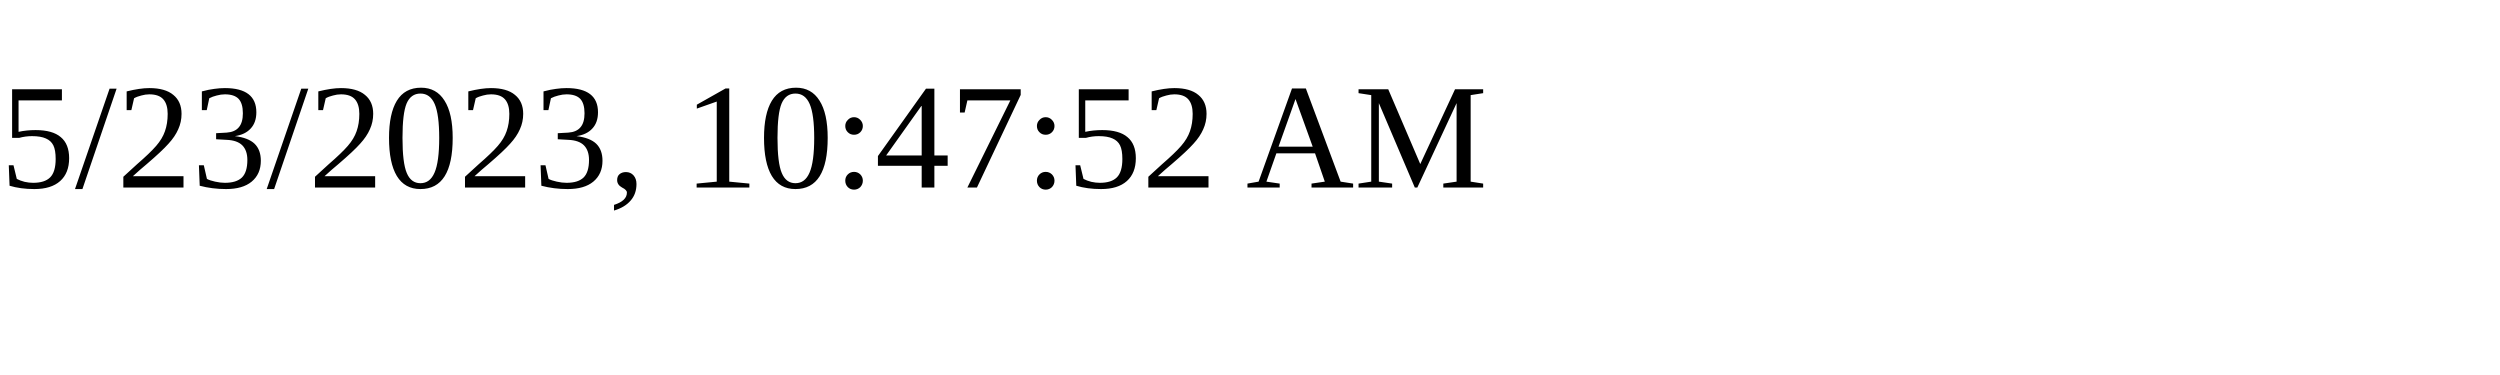
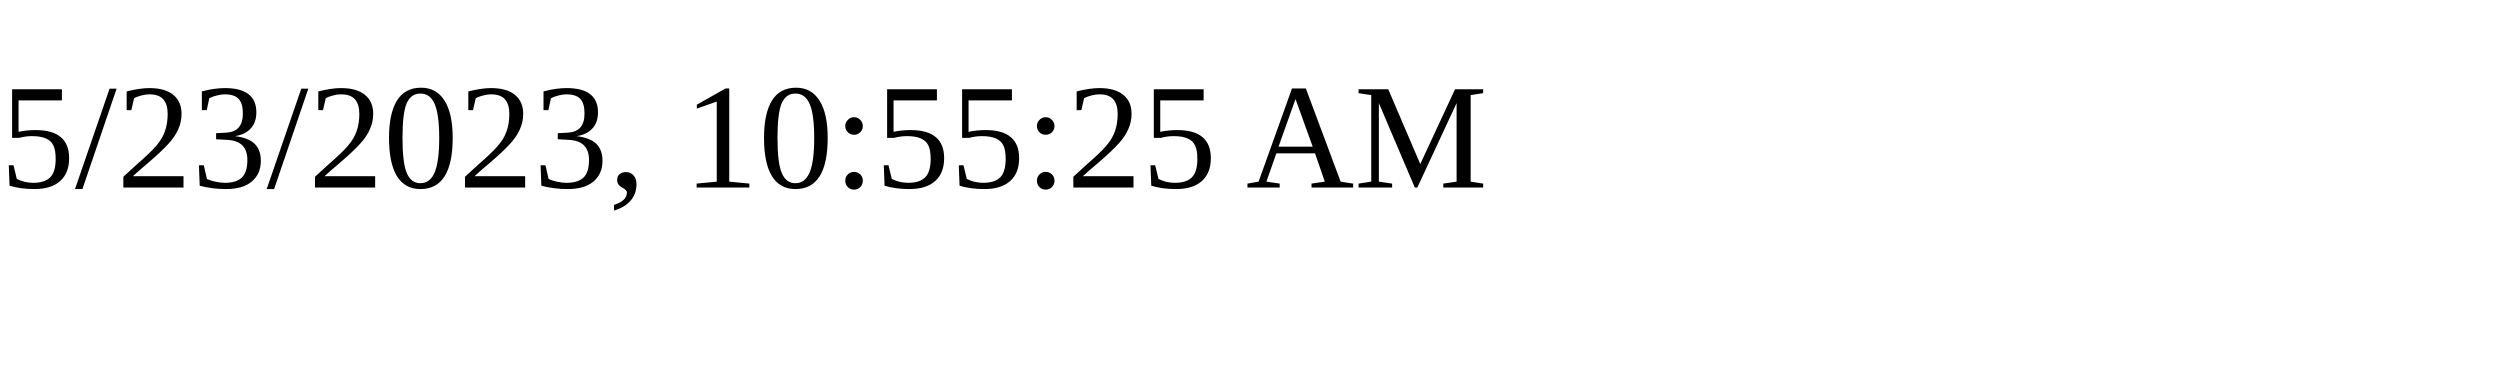
<svg xmlns="http://www.w3.org/2000/svg" height="30" width="200">
-   <text x="0" y="15">5/23/2023, 10:47:52 AM</text>
+   <text x="0" y="15">5/23/2023, 10:55:25 AM</text>
</svg>
